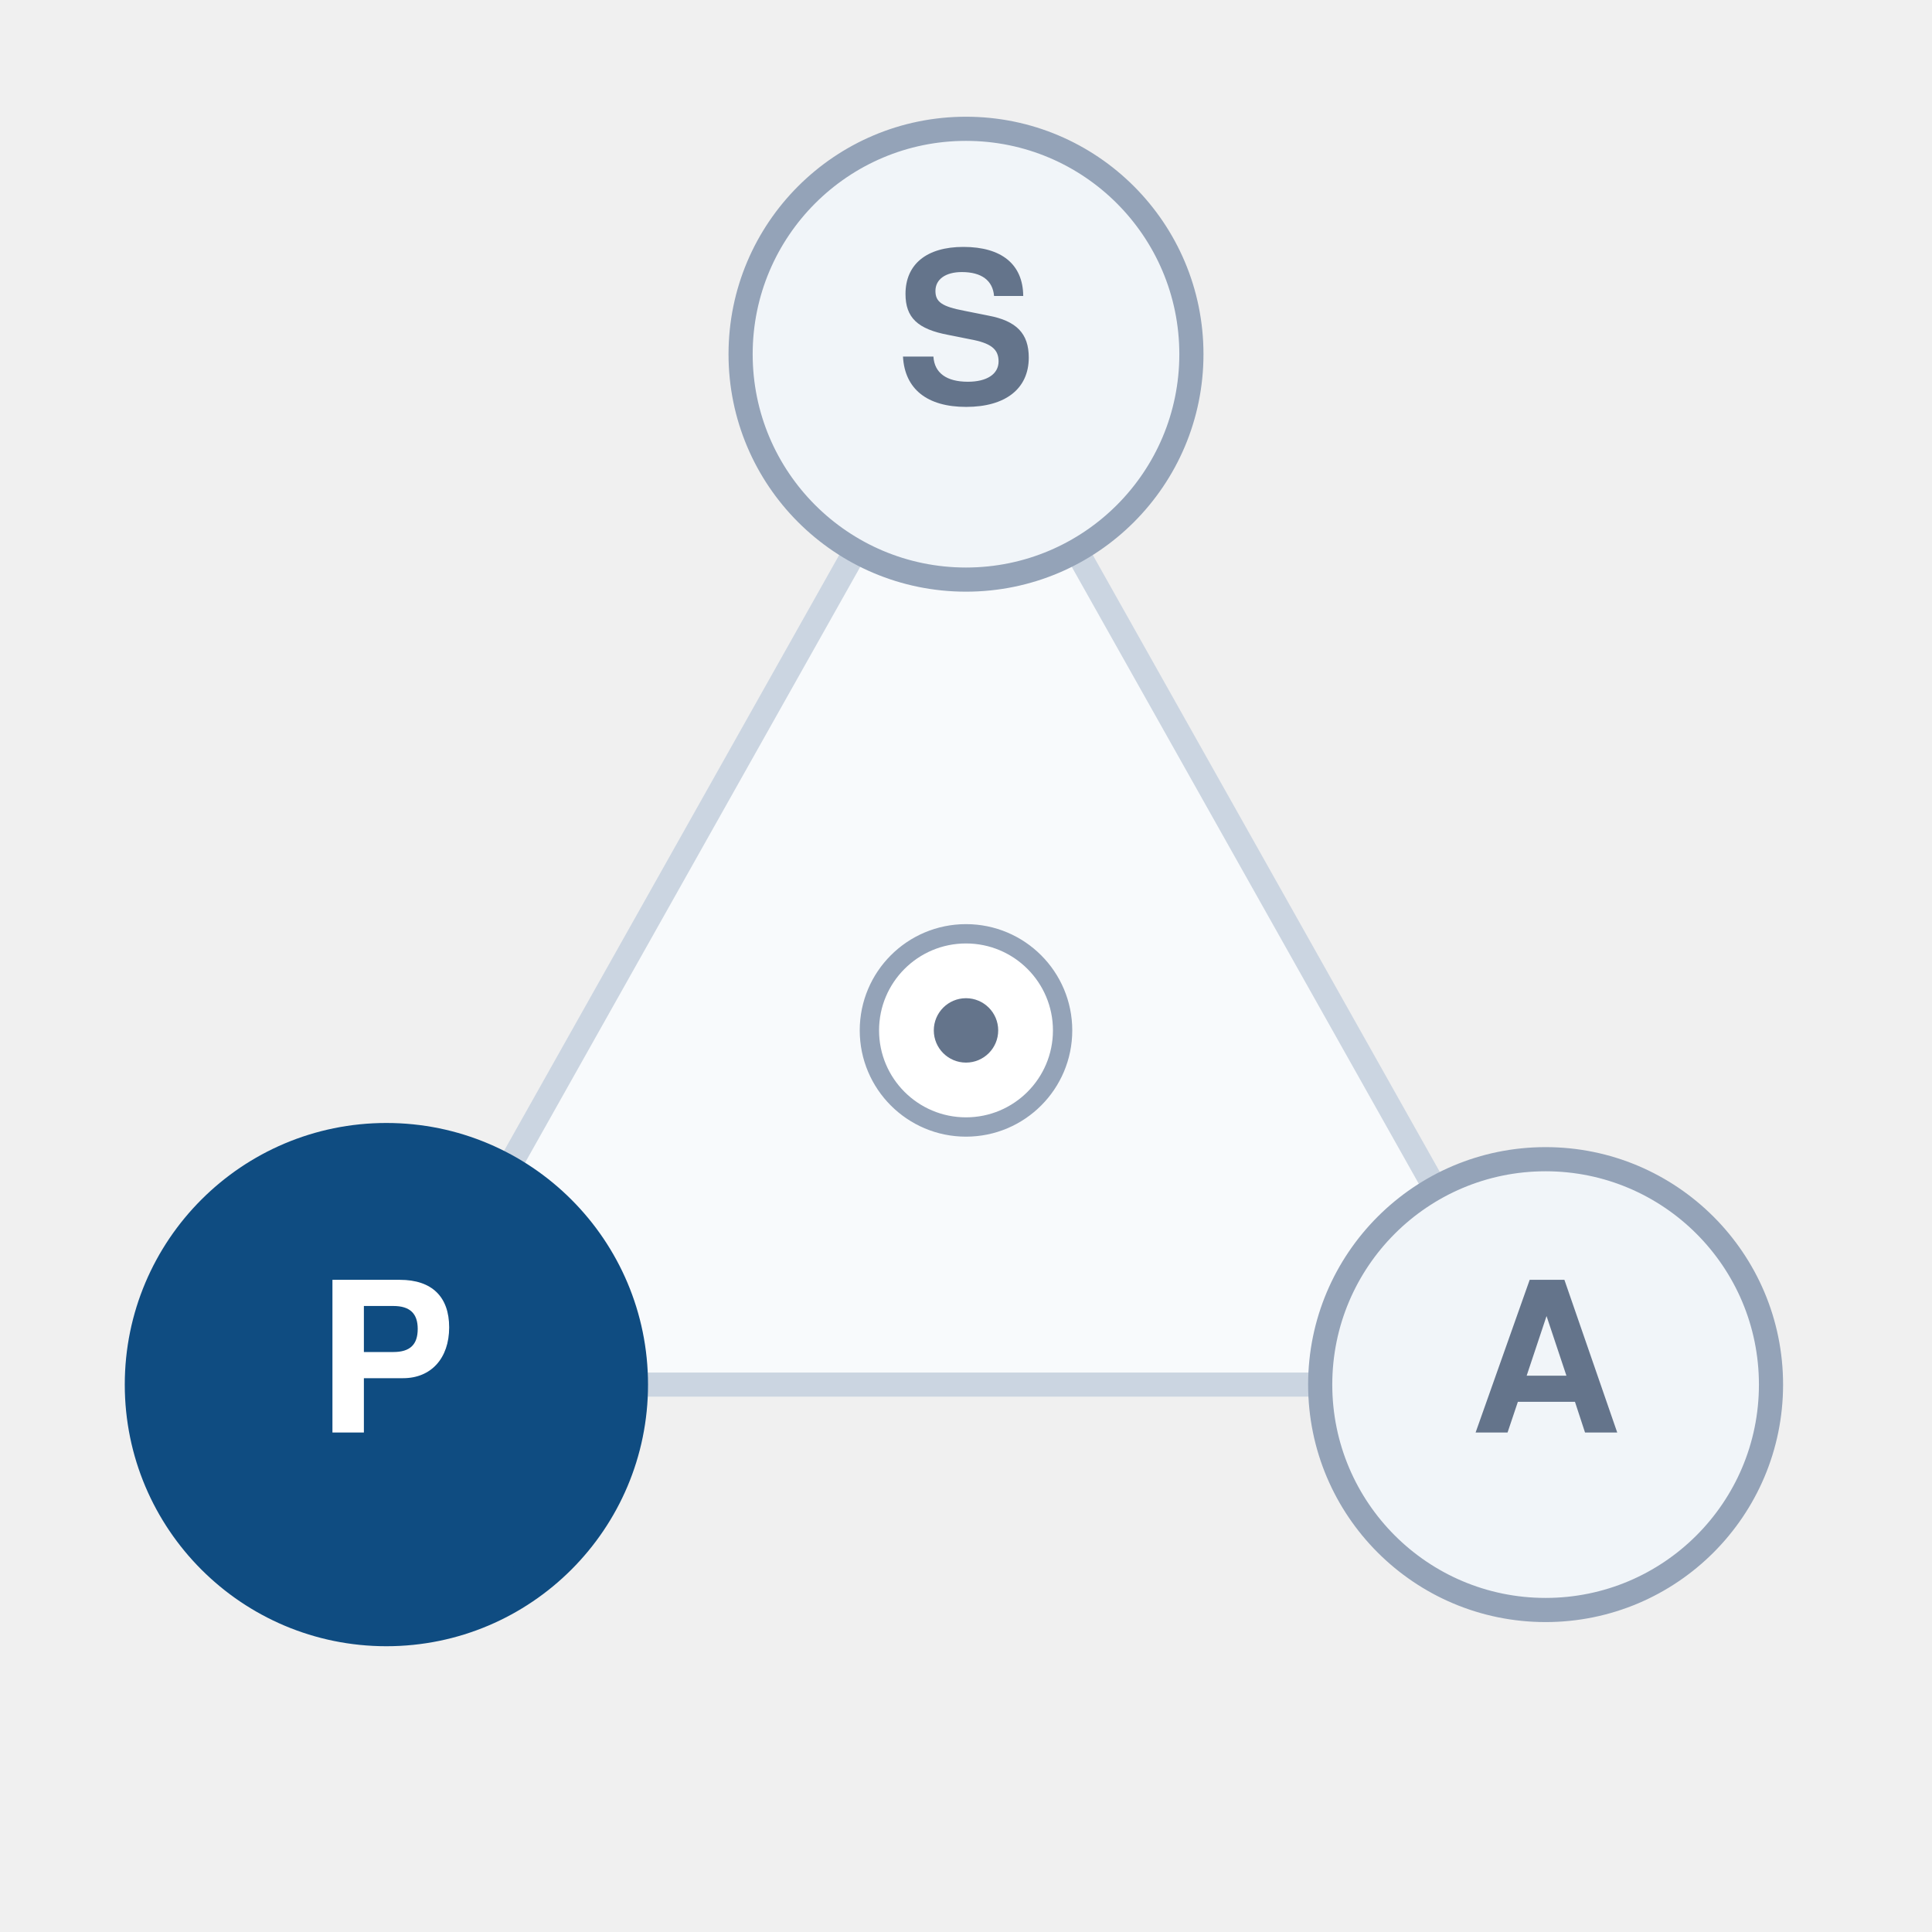
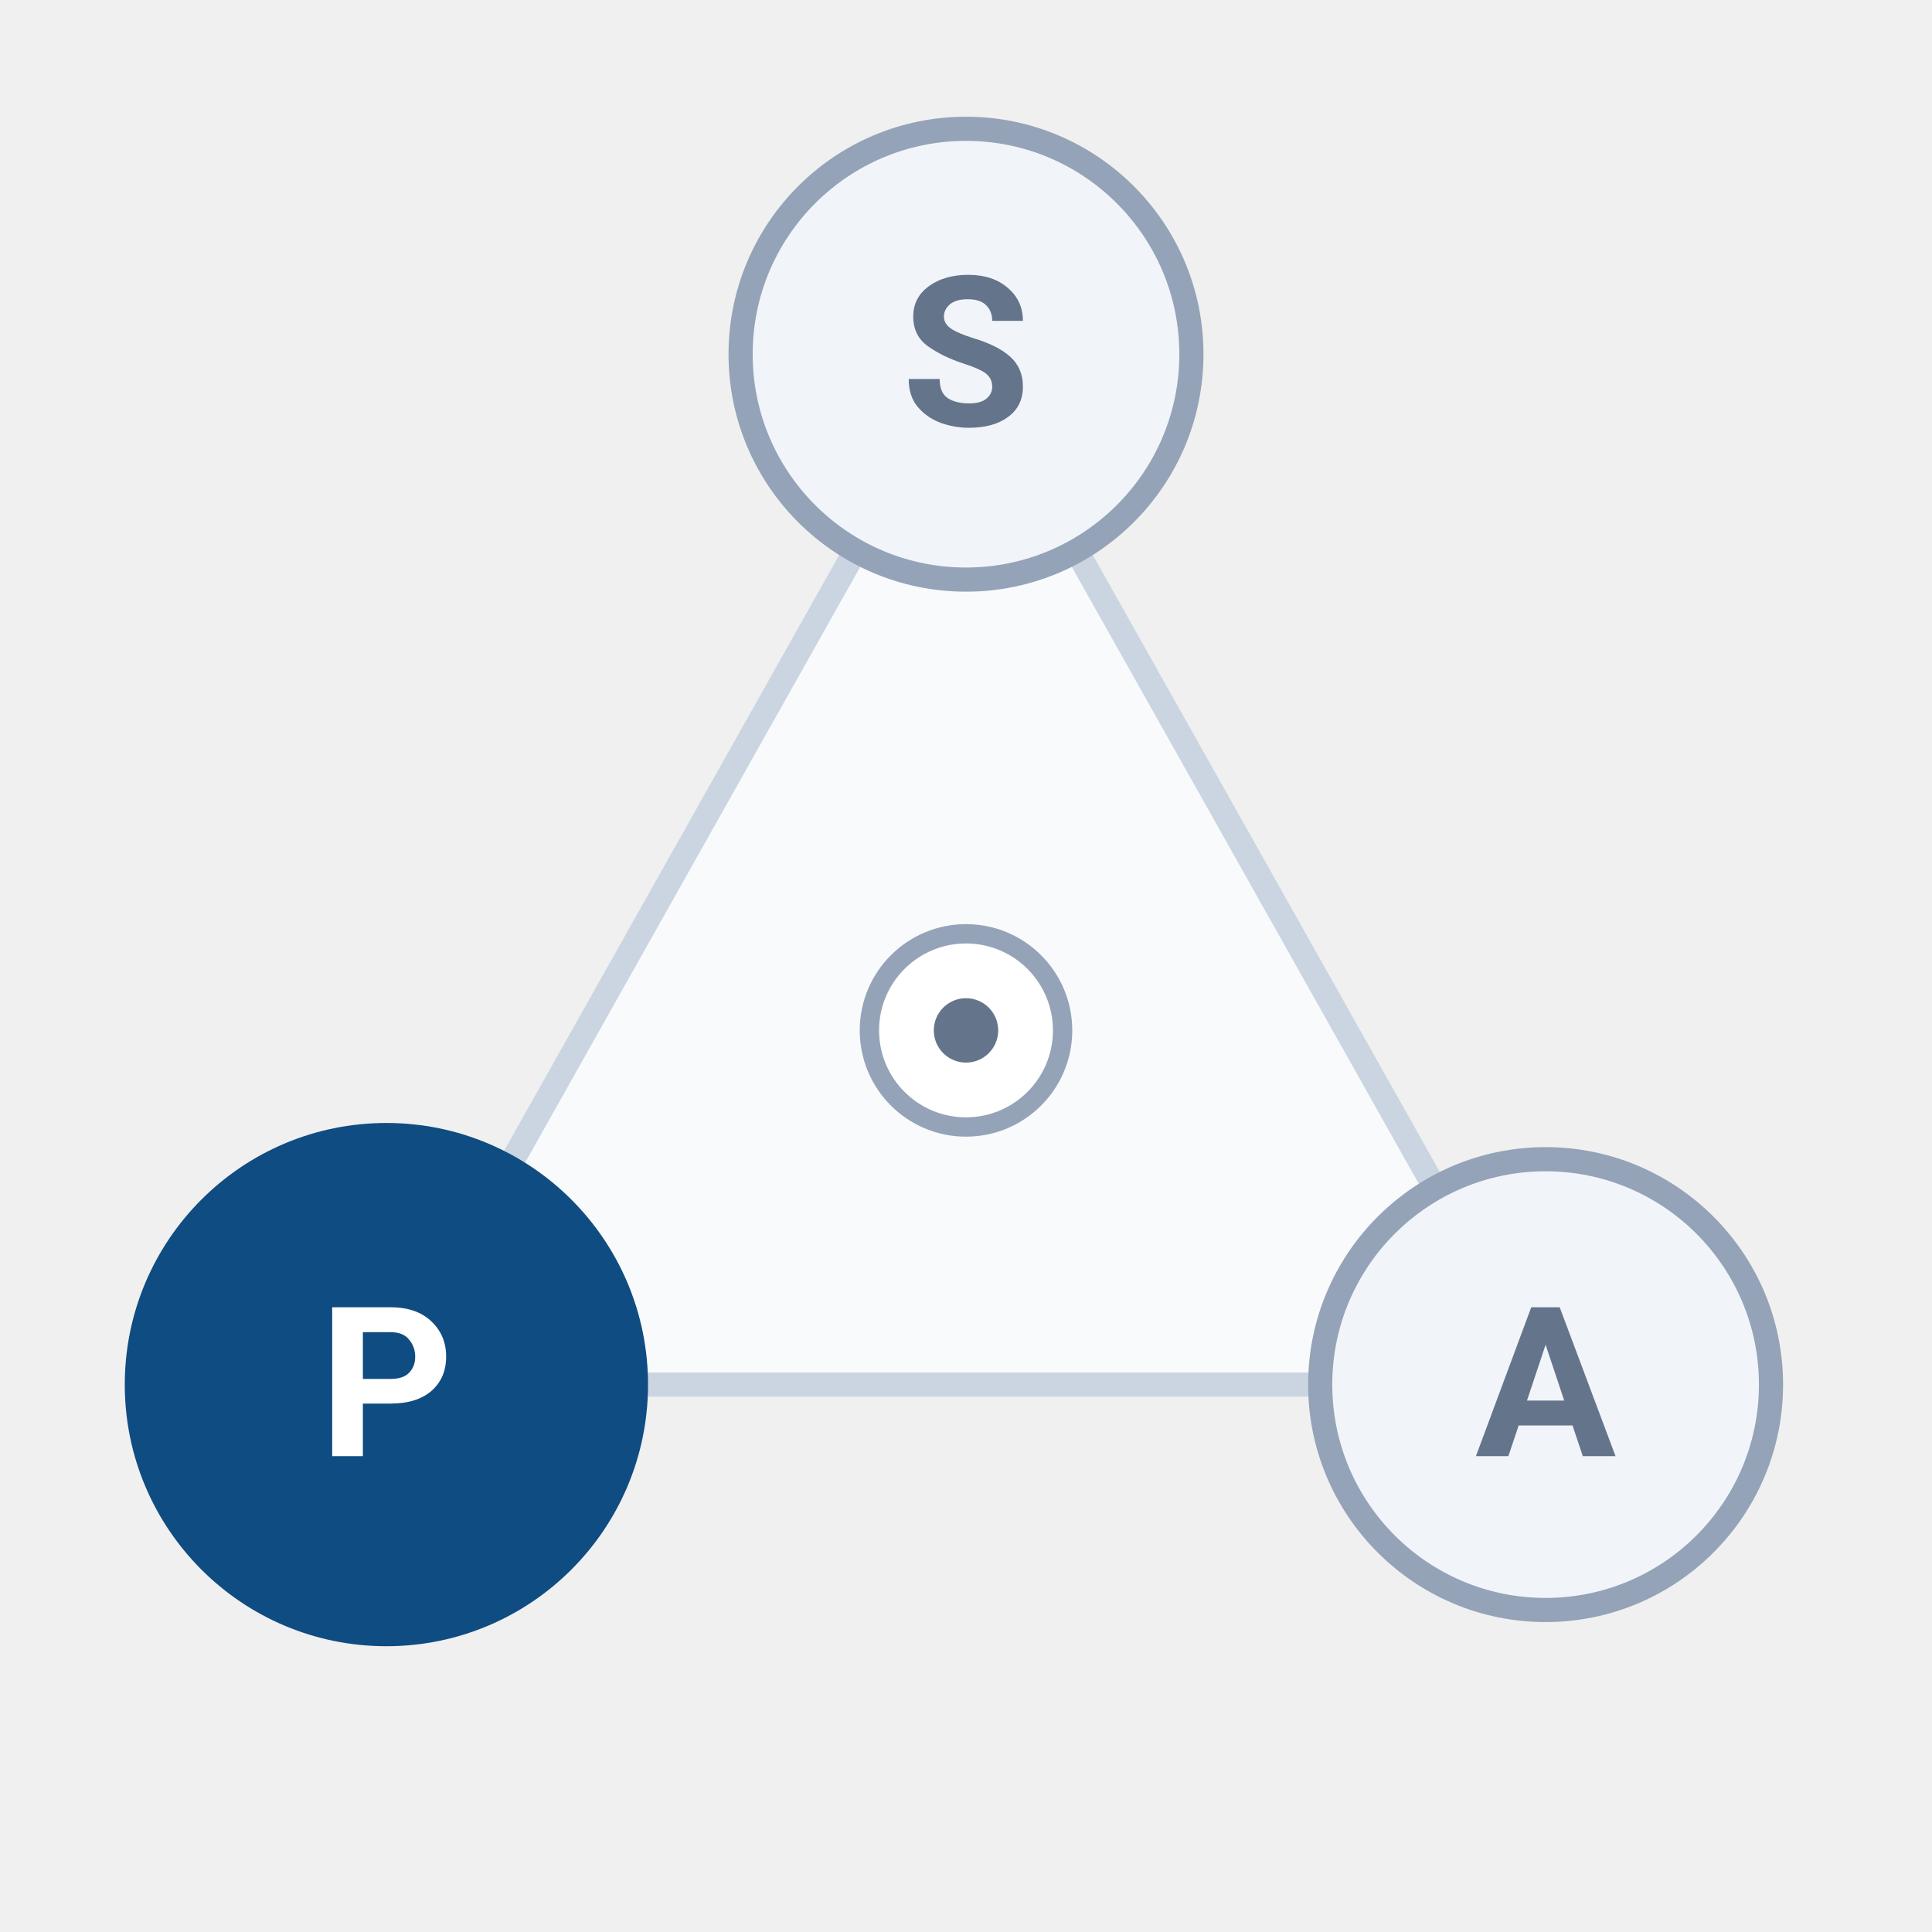
<svg xmlns="http://www.w3.org/2000/svg" viewBox="0 0 120 120" width="100%" height="100%">
  <polygon points="60.0,22.0 24.0,86.0 96.0,86.0" fill="#F8FAFC" stroke="none" />
  <line x1="60.0" y1="22.0" x2="24.0" y2="86.0" stroke="#CBD5E1" stroke-width="1.5" stroke-linecap="round" />
  <line x1="24.0" y1="86.0" x2="96.0" y2="86.0" stroke="#CBD5E1" stroke-width="1.5" stroke-linecap="round" />
  <line x1="96.0" y1="86.0" x2="60.0" y2="22.0" stroke="#CBD5E1" stroke-width="1.5" stroke-linecap="round" />
  <circle cx="60.0" cy="64.0" r="6" fill="#FFFFFF" stroke="#94A3B8" stroke-width="1.2" />
  <circle cx="60.0" cy="64.0" r="2" fill="#64748B" />
  <circle cx="60.0" cy="22.0" r="14" fill="#F1F5F9" stroke="#94A3B8" stroke-width="1.5" />
-   <text x="60.0" y="22.0" fill="#64748B" font-family="Helvetica Neue, Helvetica, Arial, sans-serif" font-size="13" font-weight="bold" text-anchor="middle" dominant-baseline="central">S</text>
+   <text x="60.0" y="22.0" fill="#64748B" font-family="-apple-system, BlinkMacSystemFont, 'Segoe UI', Roboto, Helvetica, Arial, sans-serif" font-size="13" font-weight="bold" text-anchor="middle" dominant-baseline="central">S</text>
  <circle cx="24.0" cy="86.0" r="15" fill="#0F4C81" stroke="#0F4C81" stroke-width="2.5" />
-   <text x="24.0" y="86.0" fill="#FFFFFF" font-family="Helvetica Neue, Helvetica, Arial, sans-serif" font-size="13" font-weight="bold" text-anchor="middle" dominant-baseline="central">P</text>
+   <text x="24.0" y="86.0" fill="#FFFFFF" font-family="-apple-system, BlinkMacSystemFont, 'Segoe UI', Roboto, Helvetica, Arial, sans-serif" font-size="13" font-weight="bold" text-anchor="middle" dominant-baseline="central">P</text>
  <circle cx="96.0" cy="86.0" r="14" fill="#F1F5F9" stroke="#94A3B8" stroke-width="1.5" />
-   <text x="96.0" y="86.0" fill="#64748B" font-family="Helvetica Neue, Helvetica, Arial, sans-serif" font-size="13" font-weight="bold" text-anchor="middle" dominant-baseline="central">A</text>
+   <text x="96.0" y="86.0" fill="#64748B" font-family="-apple-system, BlinkMacSystemFont, 'Segoe UI', Roboto, Helvetica, Arial, sans-serif" font-size="13" font-weight="bold" text-anchor="middle" dominant-baseline="central">A</text>
</svg>
